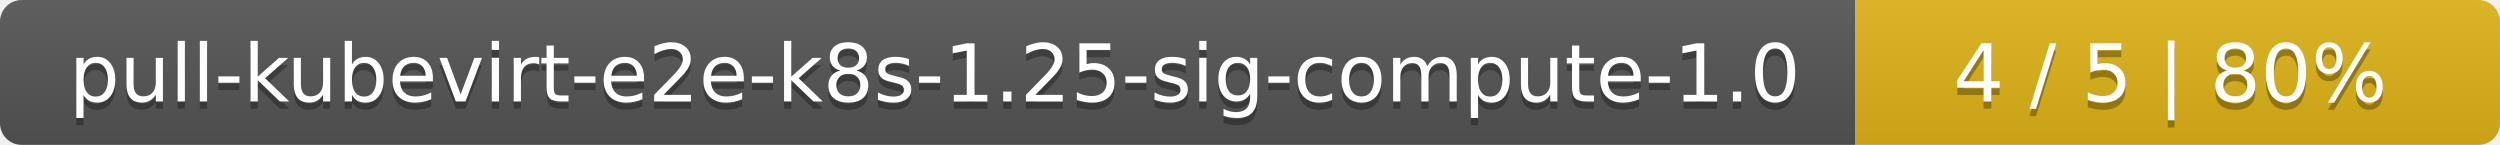
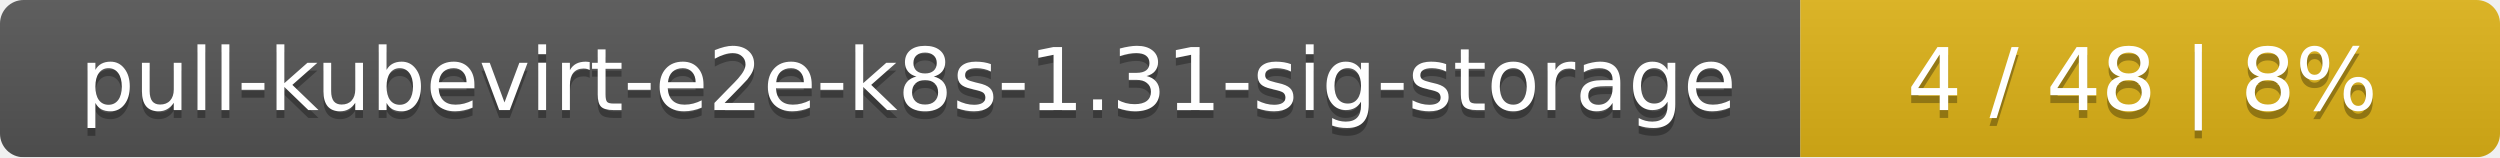
- <svg xmlns="http://www.w3.org/2000/svg" width="345" height="20">
+ <svg xmlns="http://www.w3.org/2000/svg" width="318" height="20">
  <linearGradient id="smooth" x2="0" y2="100%">
    <stop offset="0" stop-color="#bbb" stop-opacity=".1" />
    <stop offset="1" stop-opacity=".1" />
  </linearGradient>
  <mask id="round">
-     <rect width="345" height="20" rx="3" fill="#fff" />
+     <rect width="318" height="20" rx="3" fill="#fff" />
  </mask>
  <g mask="url(#round)">
-     <rect width="256" height="20" fill="#555" />
-     <rect x="256" width="89" height="20" fill="#dfb317" />
-     <rect width="345" height="20" fill="url(#smooth)" />
+     <rect width="229" height="20" fill="#555" />
+     <rect x="229" width="89" height="20" fill="#dfb317" />
+     <rect width="318" height="20" fill="url(#smooth)" />
  </g>
  <g fill="#fff" text-anchor="middle" font-family="DejaVu Sans,Verdana,Geneva,sans-serif" font-size="11">
-     <text x="129" y="15" fill="#010101" fill-opacity=".3">pull-kubevirt-e2e-k8s-1.25-sig-compute-1.0</text>
-     <text x="129" y="14">pull-kubevirt-e2e-k8s-1.25-sig-compute-1.0</text>
-     <text x="299.5" y="15" fill="#010101" fill-opacity=".3">4 / 5    |    80%</text>
-     <text x="299.5" y="14">4 / 5    |    80%</text>
+     <text x="115.5" y="15" fill="#010101" fill-opacity=".3">pull-kubevirt-e2e-k8s-1.31-sig-storage</text>
+     <text x="115.5" y="14">pull-kubevirt-e2e-k8s-1.31-sig-storage</text>
+     <text x="272.5" y="15" fill="#010101" fill-opacity=".3">4 / 48    |    8%</text>
+     <text x="272.5" y="14">4 / 48    |    8%</text>
  </g>
</svg>
